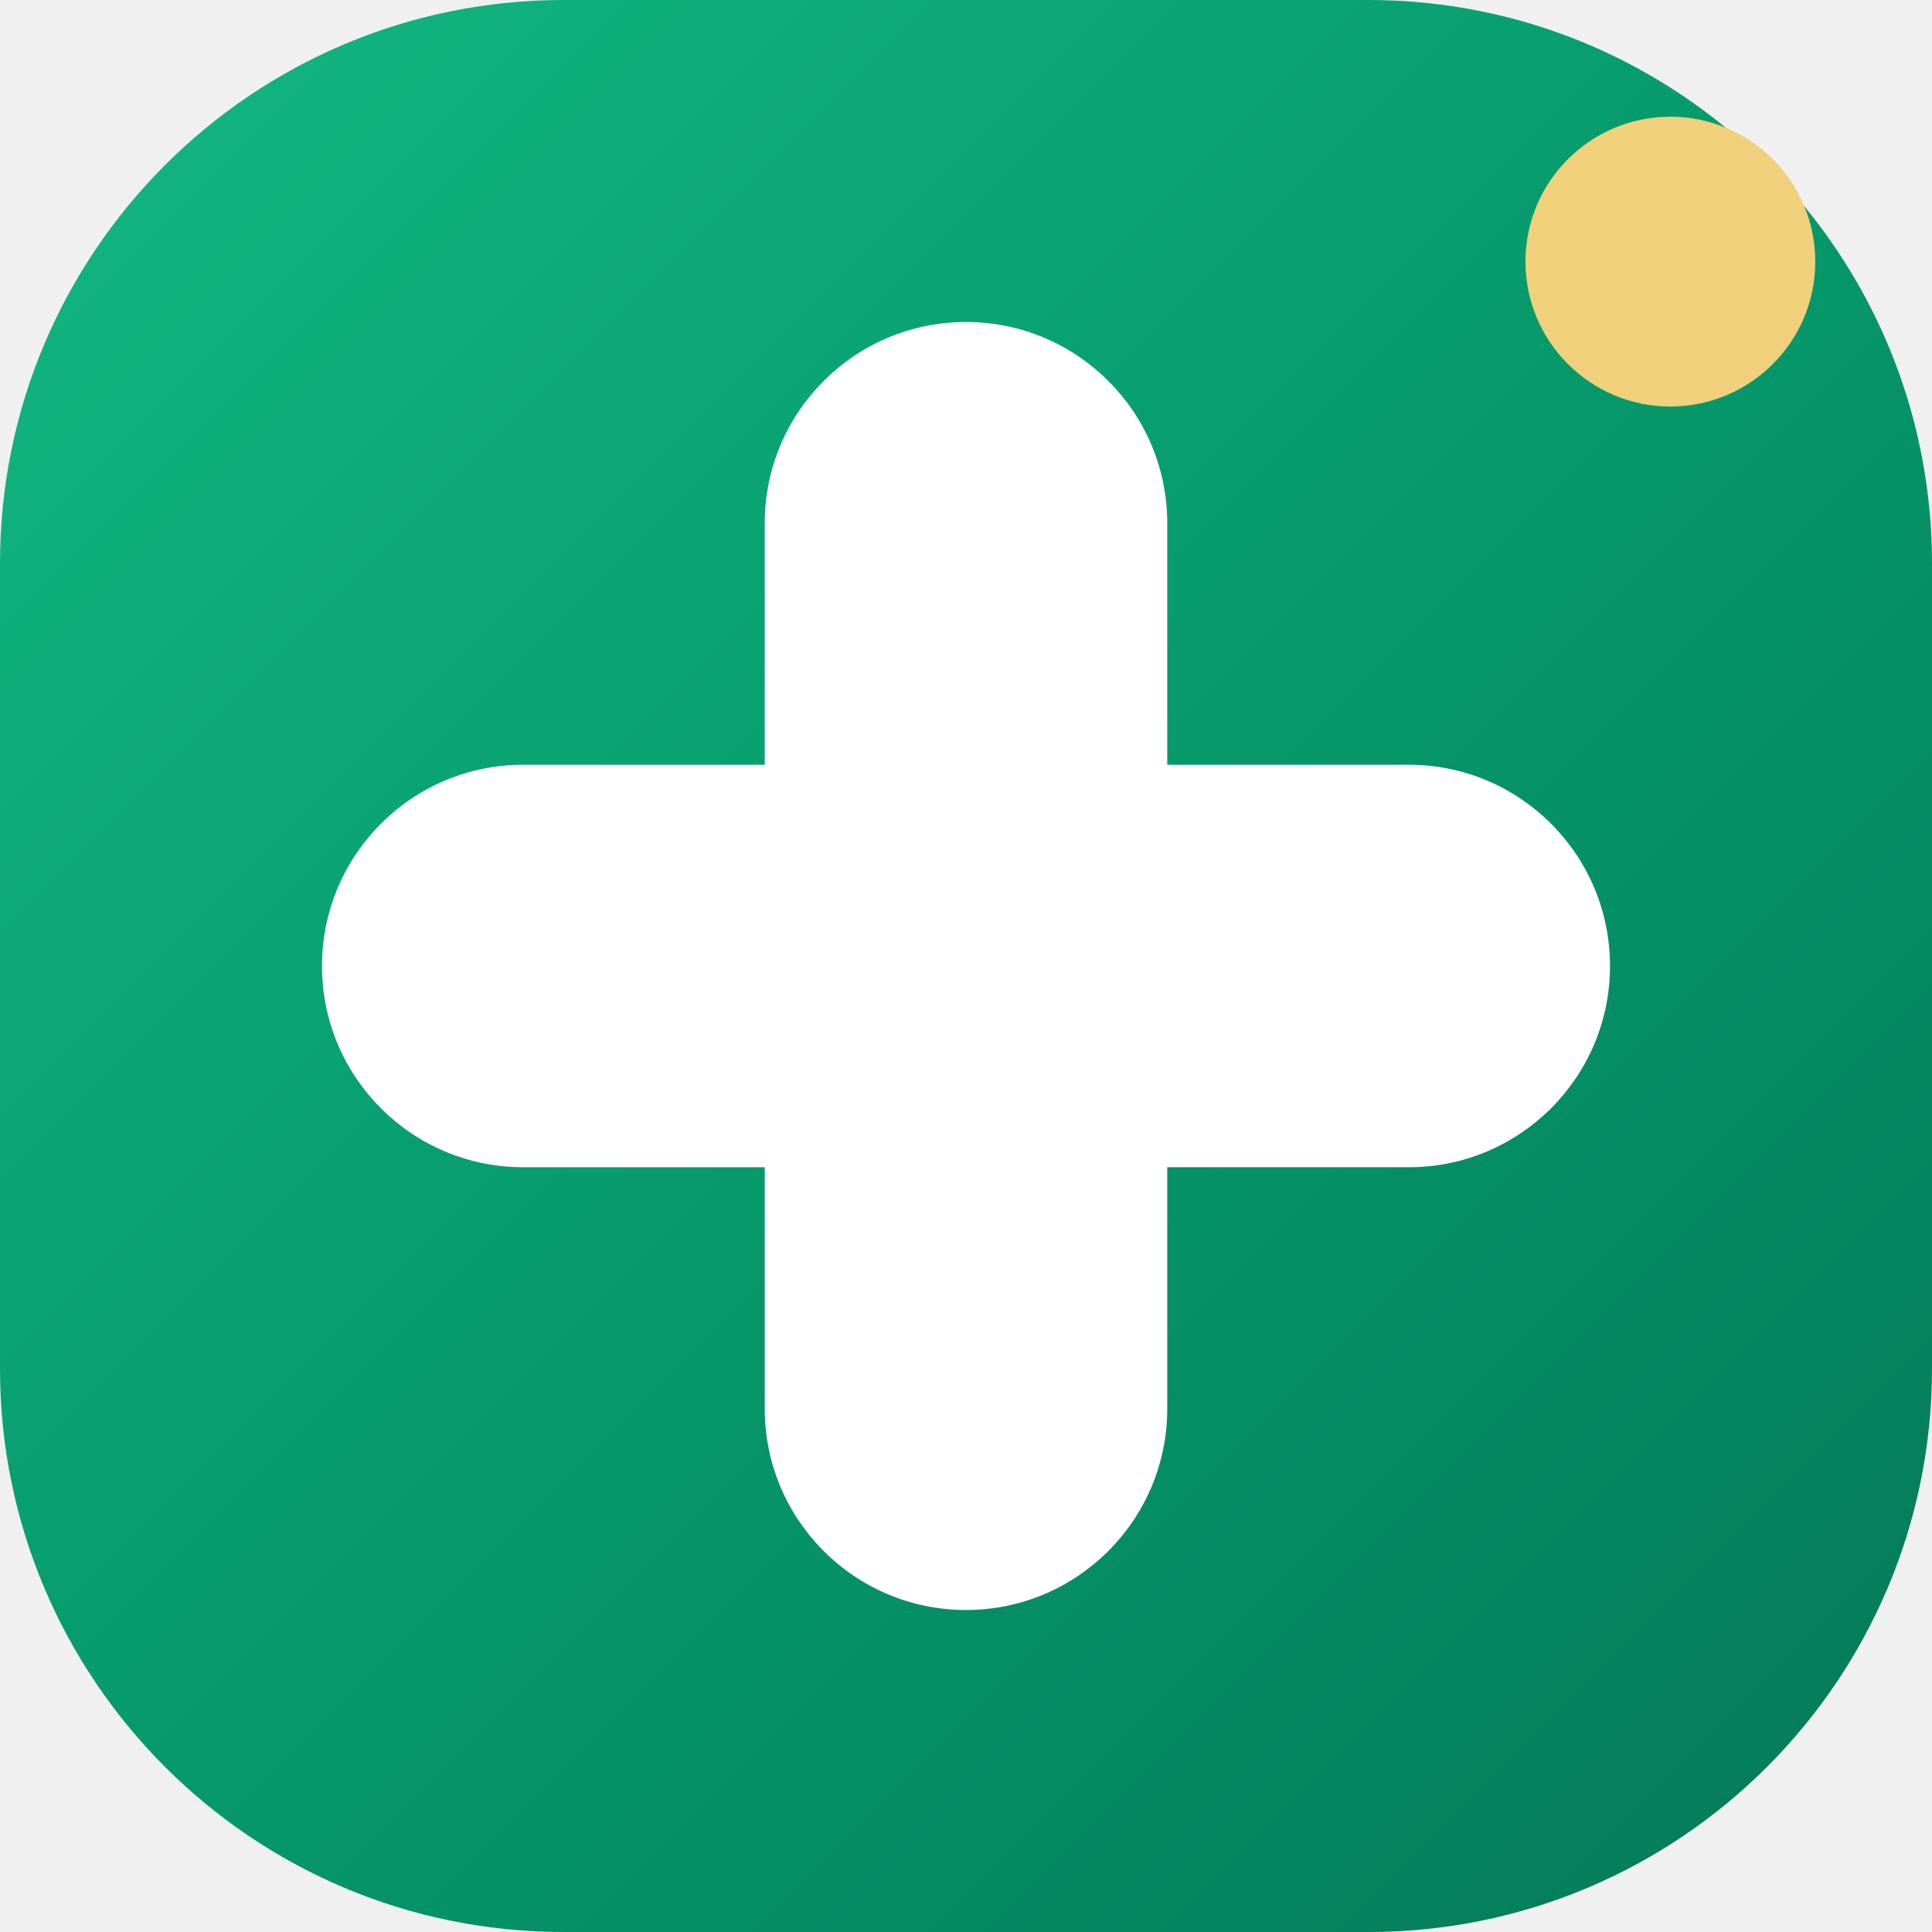
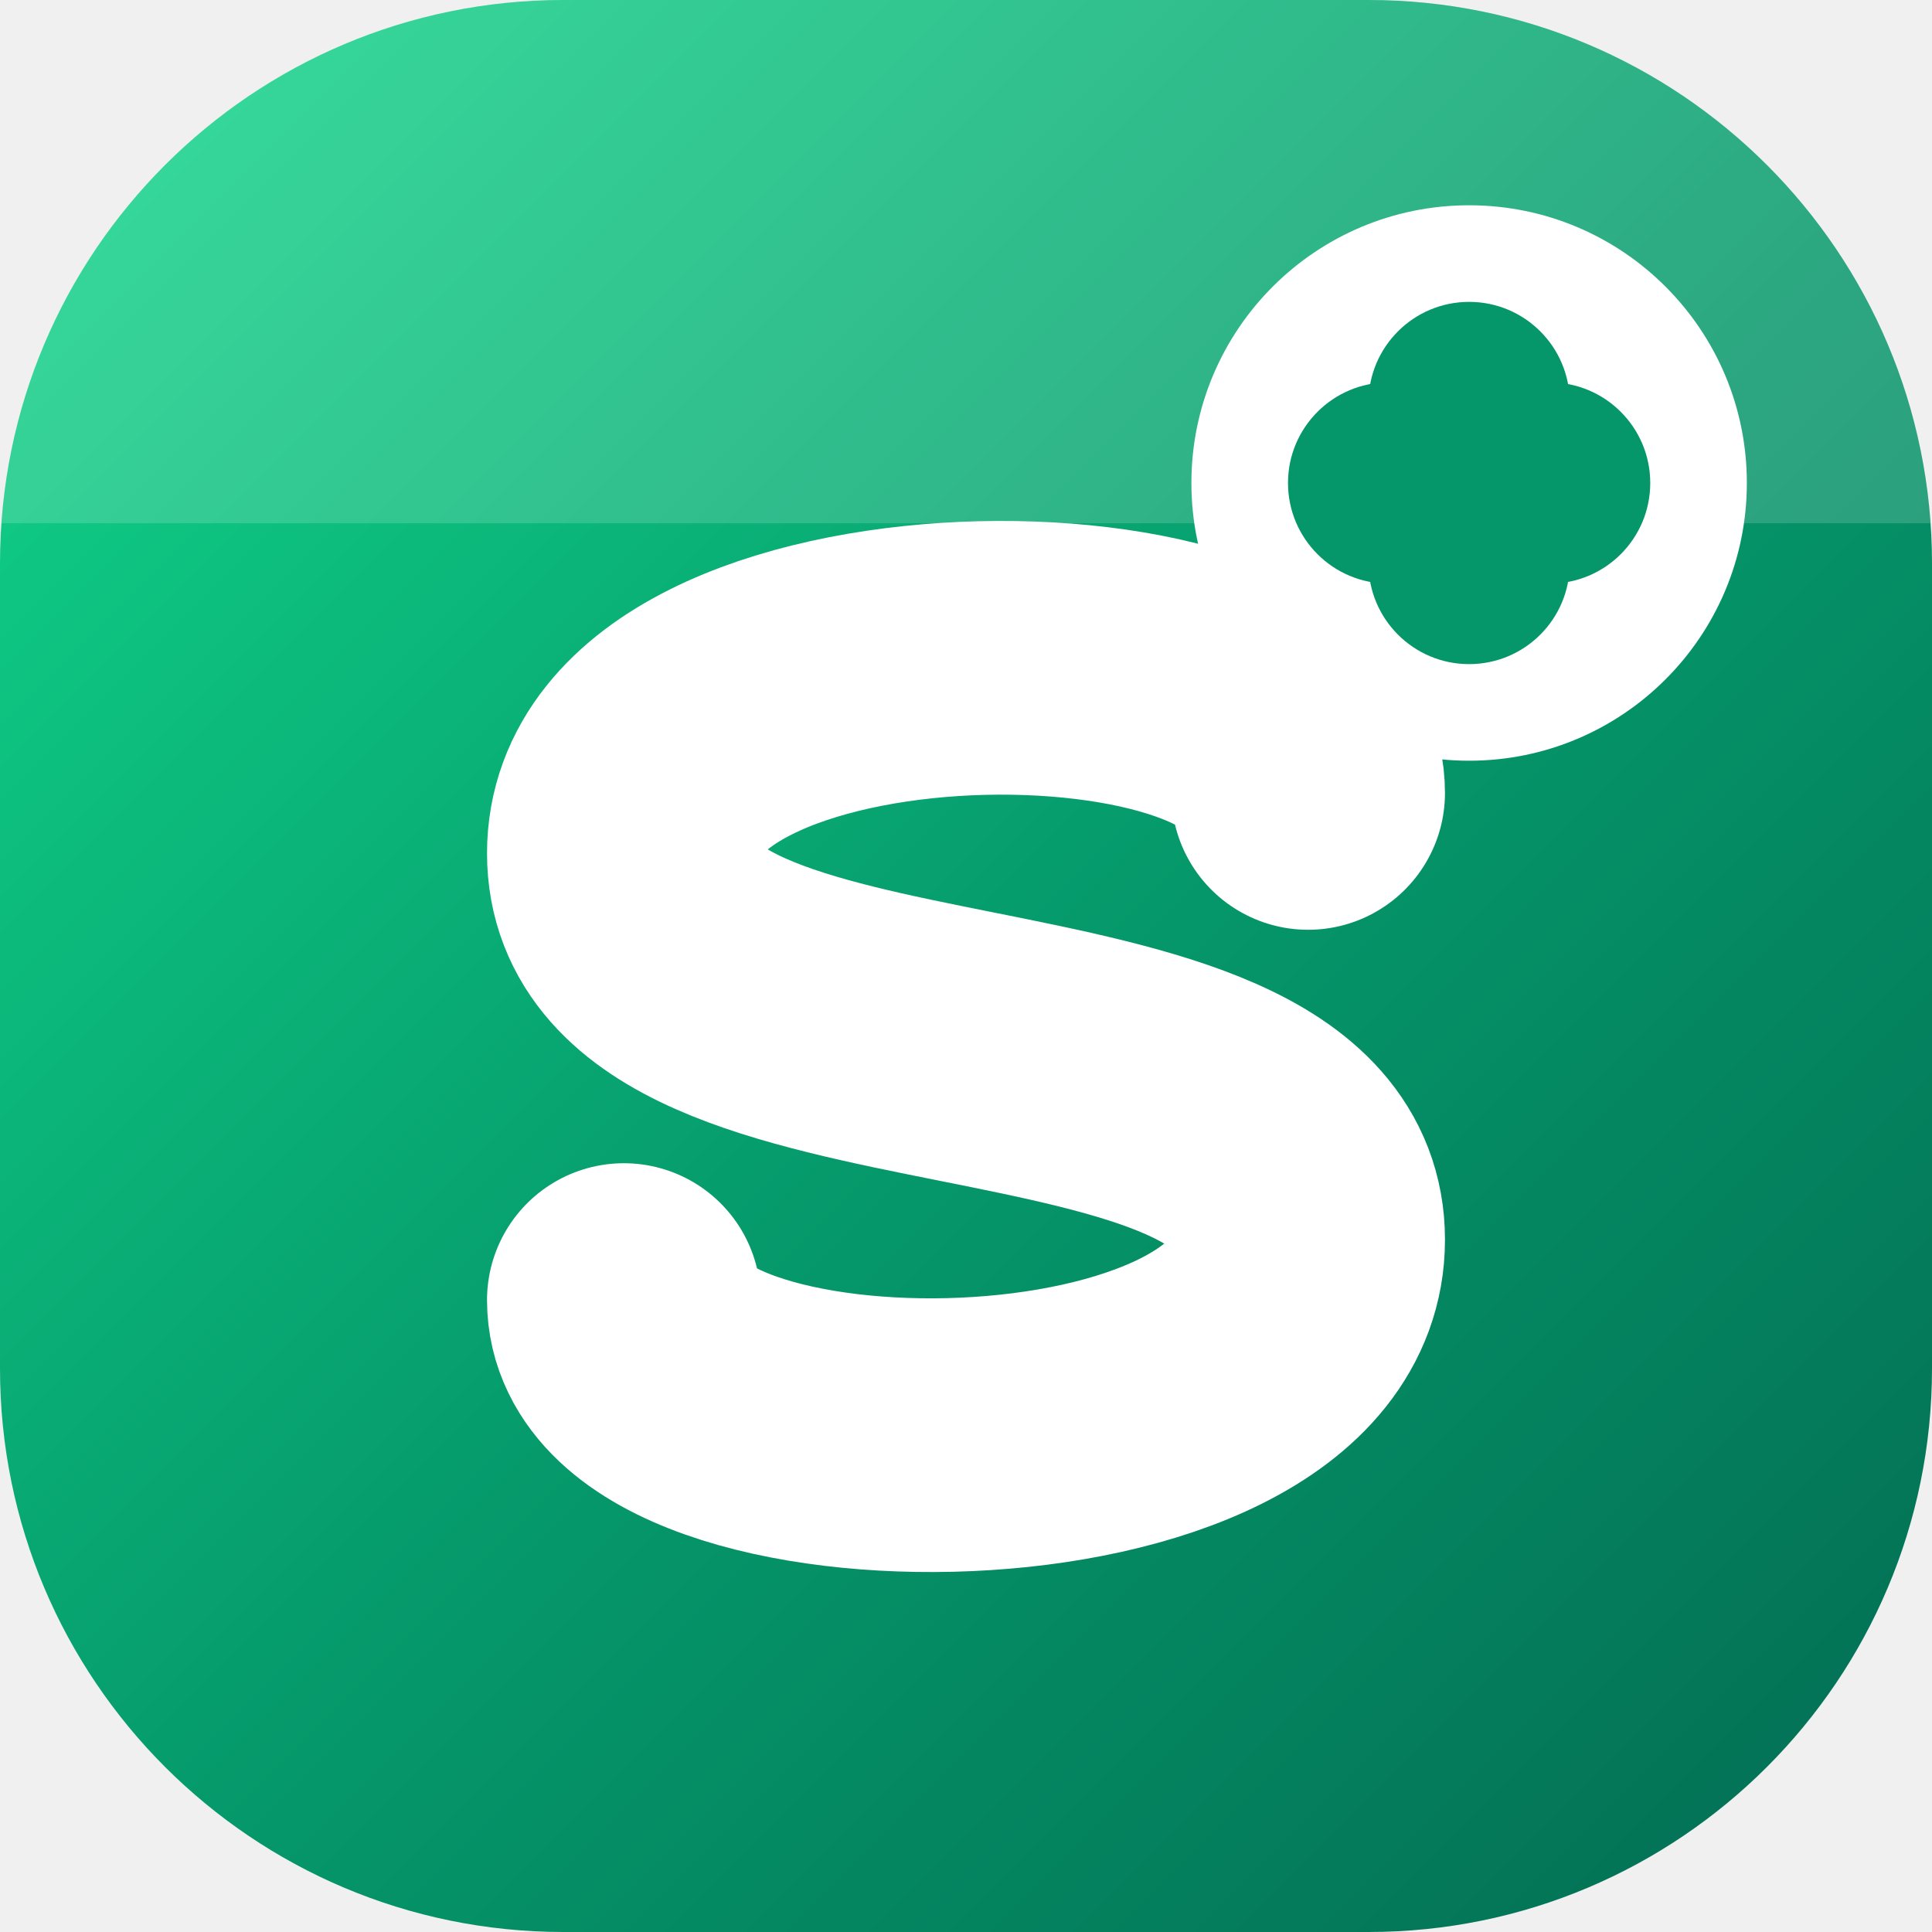
<svg xmlns="http://www.w3.org/2000/svg" viewBox="0 0 48 48" width="48" height="48">
  <defs>
    <linearGradient id="g" x1="0" y1="0" x2="1" y2="1">
-       <stop offset="0" stop-color="#12B981" />
+       <stop offset="0" stop-color="#12D98C" />
      <stop offset="0.55" stop-color="#059669" />
-       <stop offset="1" stop-color="#047857" />
+       <stop offset="1" stop-color="#036B52" />
    </linearGradient>
+     <clipPath id="r">
+       <rect width="48" height="48" rx="14" />
+     </clipPath>
  </defs>
  <rect width="48" height="48" rx="14" fill="url(#g)" />
-   <rect x="19" y="8" width="10" height="32" rx="5" fill="#fff" />
-   <rect x="8" y="19" width="32" height="10" rx="5" fill="#fff" />
-   <circle cx="41.5" cy="6.5" r="3.6" fill="#F0D07A" />
+   <g clip-path="url(#r)">
+     <path d="M0 12C0 5.4 5.4 0 12 0h24c6.6 0 12 5.4 12 12v1H0z" fill="#fff" opacity="0.16" />
+   </g>
+   <path d="M32.5 19.7c0-4.7-17-4.7-17 1.5s17 3.4 17 9.6-17 6.2-17 1.5" fill="none" stroke="#fff" stroke-width="6.8" stroke-linecap="round" stroke-linejoin="round" />
+   <circle cx="36.5" cy="12" r="6.9" fill="#fff" />
+   <rect x="34" y="7.5" width="5" height="9" rx="2.5" fill="#059669" />
+   <rect x="32" y="9.5" width="9" height="5" rx="2.5" fill="#059669" />
</svg>
